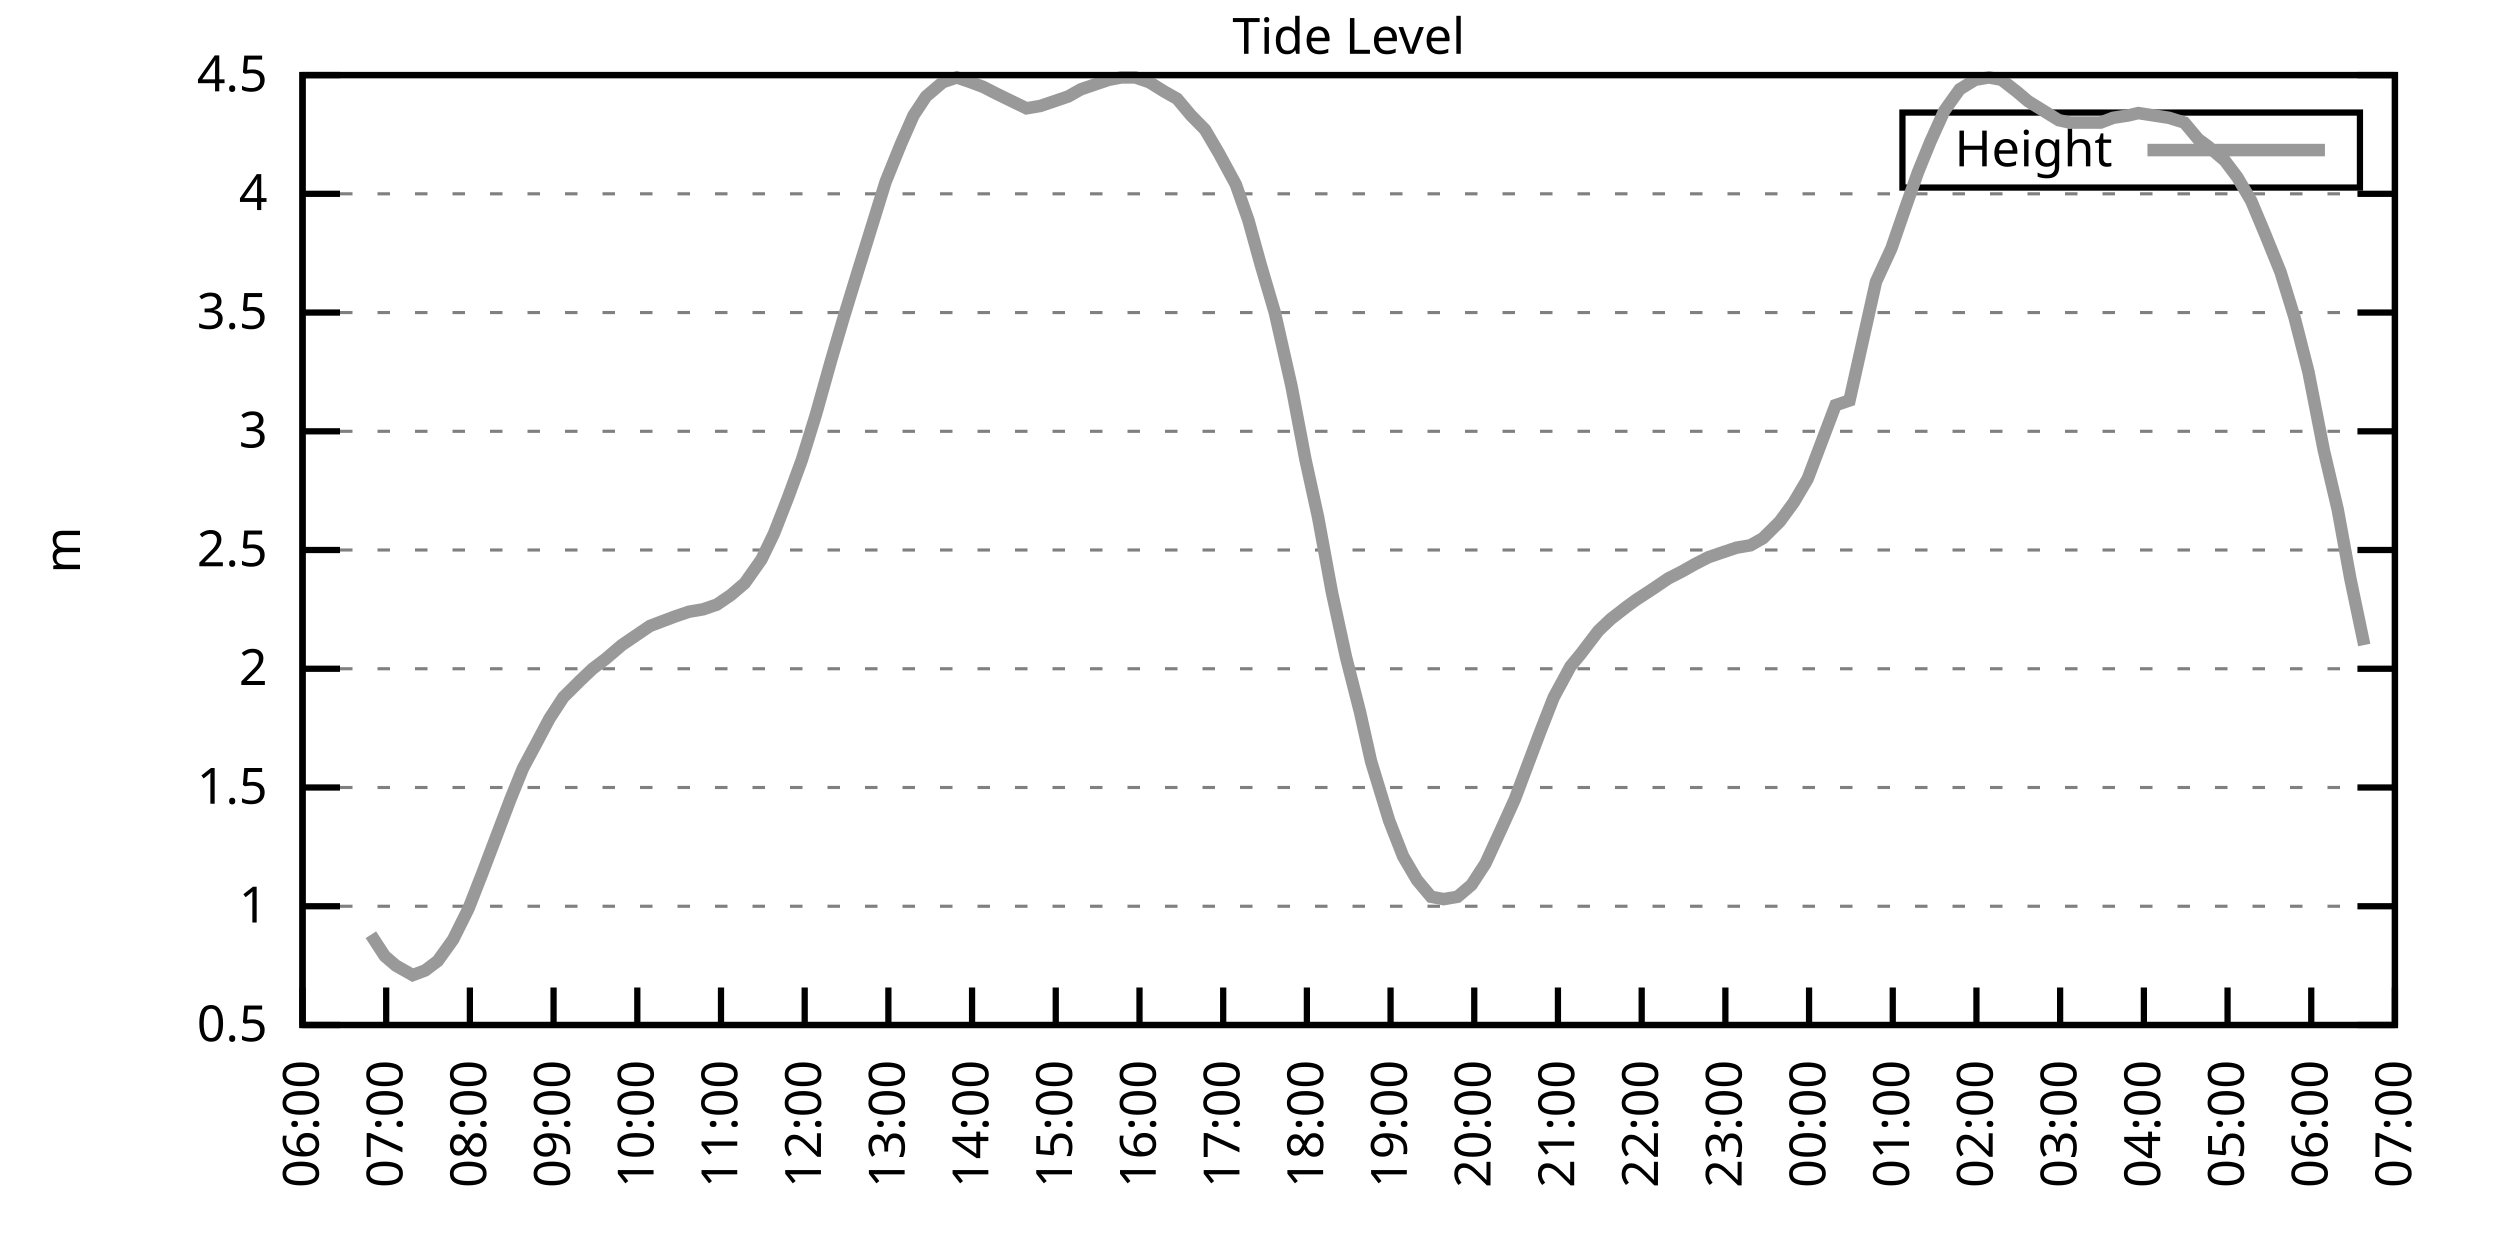
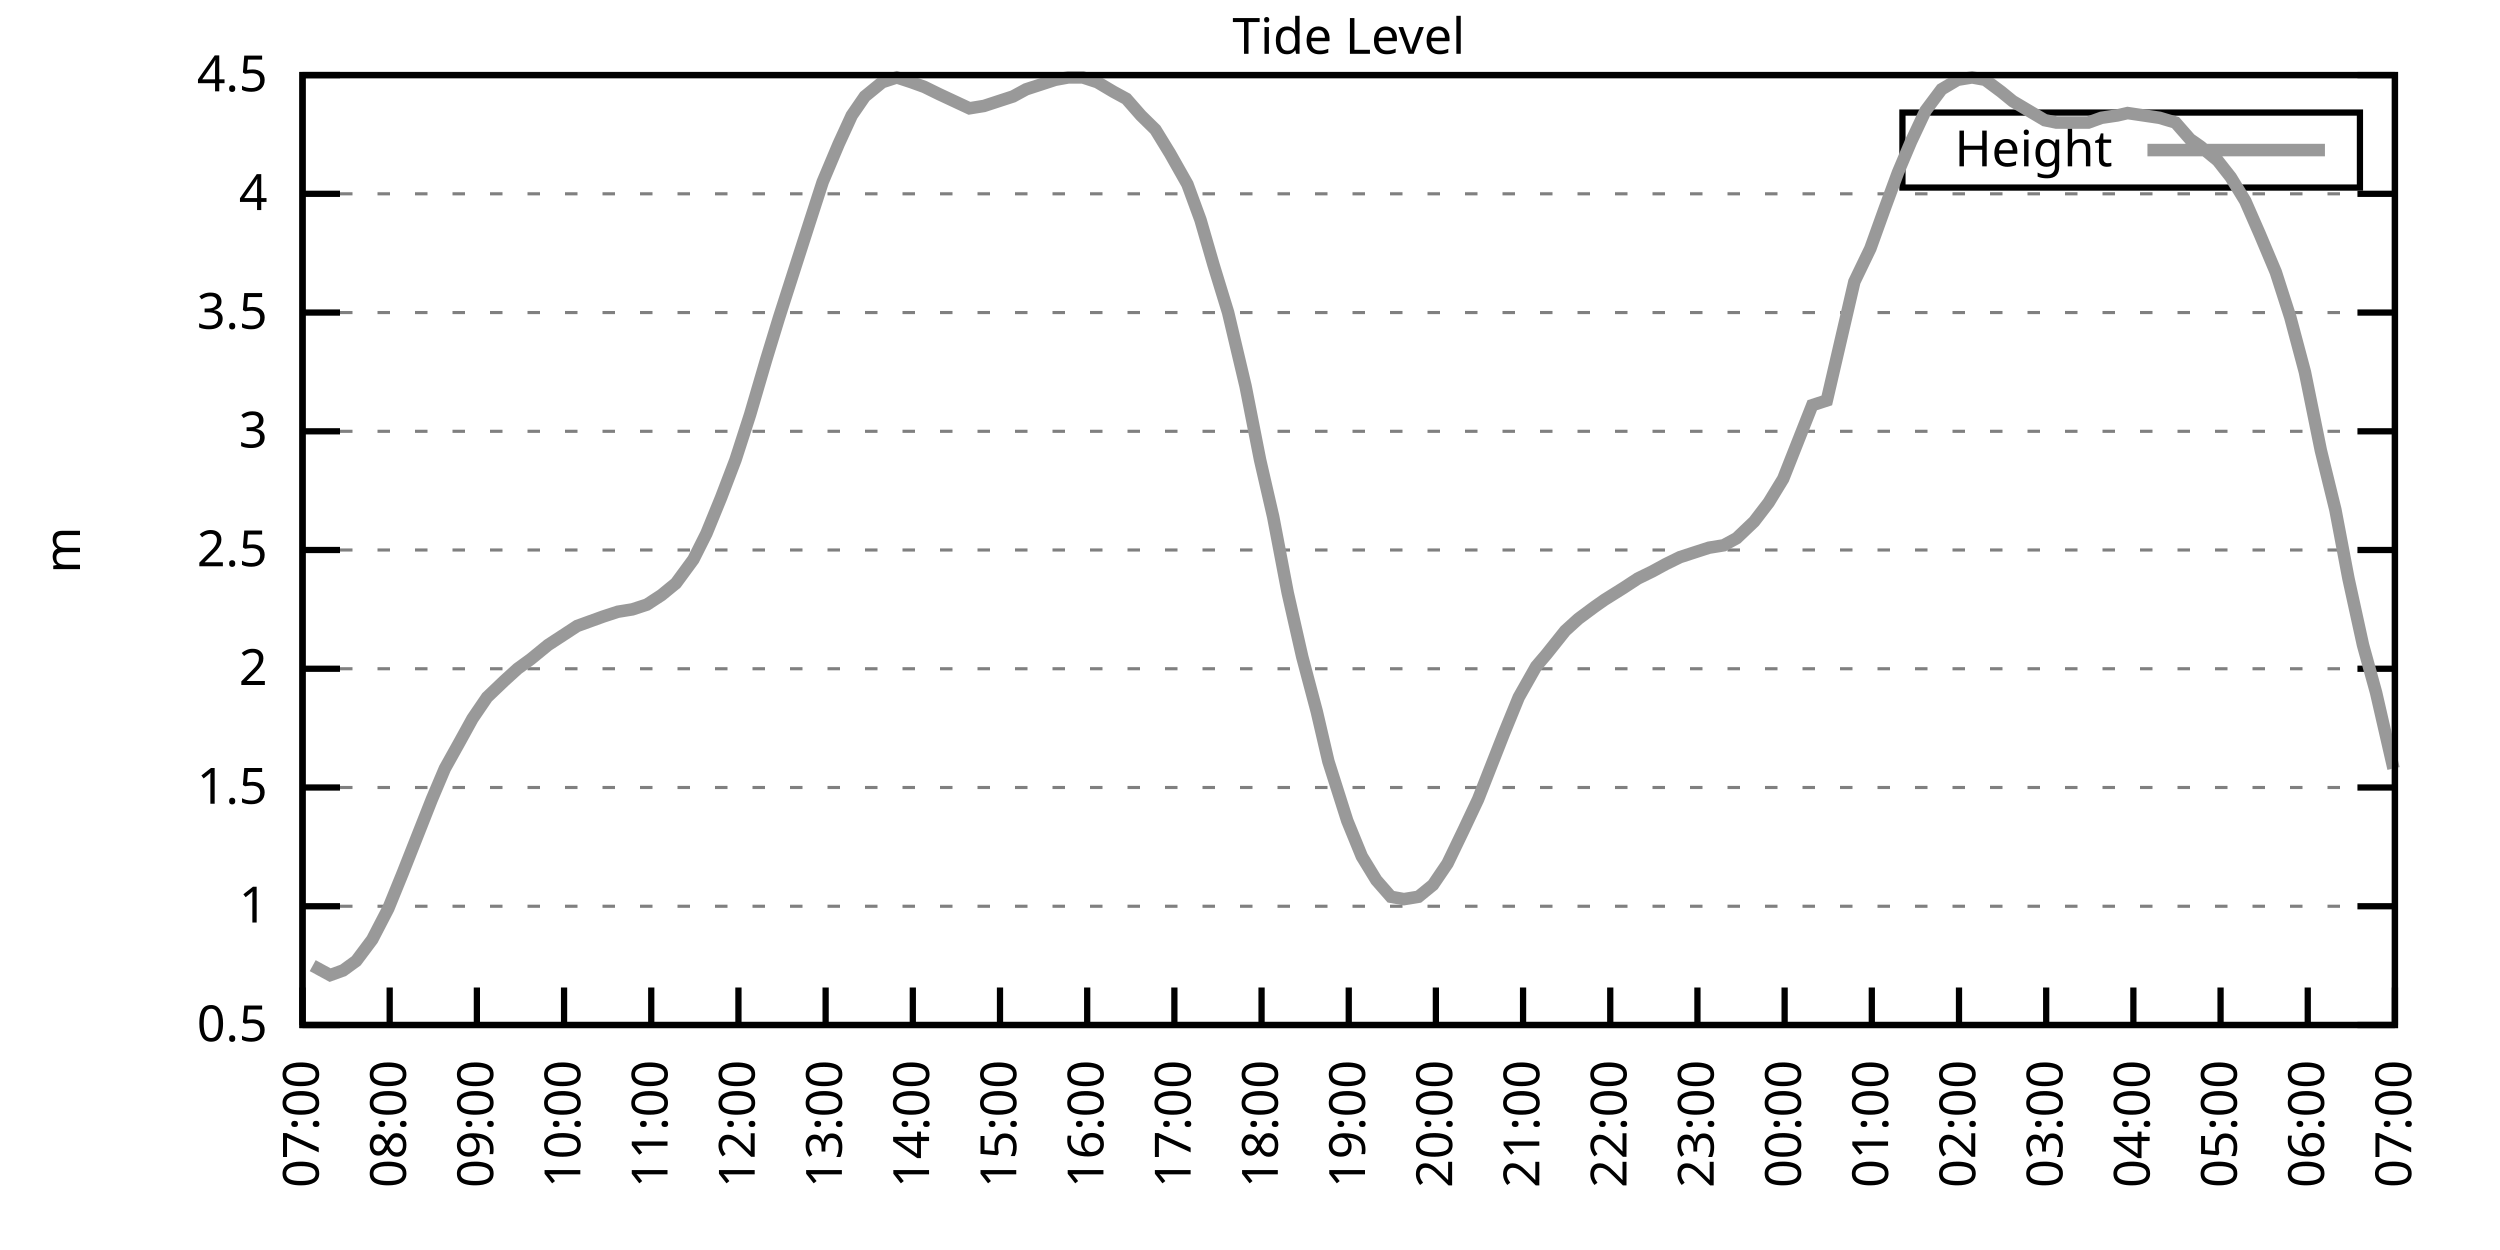
<svg xmlns="http://www.w3.org/2000/svg" xmlns:xlink="http://www.w3.org/1999/xlink" width="400" height="200" viewBox="0 0 400 200">
  <g id="gnuplot_canvas">
    <rect x="0" y="0" width="400" height="200" fill="none" />
    <defs>
      <circle id="gpDot" r="0.5" stroke-width="0.5" stroke="currentColor" />
      <path id="gpPt0" stroke-width="0.333" stroke="currentColor" d="M-1,0 h2 M0,-1 v2" />
      <path id="gpPt1" stroke-width="0.333" stroke="currentColor" d="M-1,-1 L1,1 M1,-1 L-1,1" />
      <path id="gpPt2" stroke-width="0.333" stroke="currentColor" d="M-1,0 L1,0 M0,-1 L0,1 M-1,-1 L1,1 M-1,1 L1,-1" />
      <rect id="gpPt3" stroke-width="0.333" stroke="currentColor" x="-1" y="-1" width="2" height="2" />
      <rect id="gpPt4" stroke-width="0.333" stroke="currentColor" fill="currentColor" x="-1" y="-1" width="2" height="2" />
      <circle id="gpPt5" stroke-width="0.333" stroke="currentColor" cx="0" cy="0" r="1" />
      <use xlink:href="#gpPt5" id="gpPt6" fill="currentColor" stroke="none" />
      <path id="gpPt7" stroke-width="0.333" stroke="currentColor" d="M0,-1.33 L-1.33,0.67 L1.33,0.67 z" />
      <use xlink:href="#gpPt7" id="gpPt8" fill="currentColor" stroke="none" />
      <use xlink:href="#gpPt7" id="gpPt9" stroke="currentColor" transform="rotate(180)" />
      <use xlink:href="#gpPt9" id="gpPt10" fill="currentColor" stroke="none" />
      <use xlink:href="#gpPt3" id="gpPt11" stroke="currentColor" transform="rotate(45)" />
      <use xlink:href="#gpPt11" id="gpPt12" fill="currentColor" stroke="none" />
      <path id="gpPt13" stroke-width="0.333" stroke="currentColor" d="M0,1.330 L1.265,0.411 L0.782,-1.067 L-0.782,-1.076 L-1.265,0.411 z" />
      <use xlink:href="#gpPt13" id="gpPt14" fill="currentColor" stroke="none" />
      <filter id="textbox" filterUnits="objectBoundingBox" x="0" y="0" height="1" width="1">
        <feFlood flood-color="white" flood-opacity="1" result="bgnd" />
        <feComposite in="SourceGraphic" in2="bgnd" operator="atop" />
      </filter>
      <filter id="greybox" filterUnits="objectBoundingBox" x="0" y="0" height="1" width="1">
        <feFlood flood-color="lightgrey" flood-opacity="1" result="grey" />
        <feComposite in="SourceGraphic" in2="grey" operator="atop" />
      </filter>
    </defs>
    <g fill="none" color="white" stroke="currentColor" stroke-width="1.00" stroke-linecap="butt" stroke-linejoin="miter">
</g>
    <g fill="none" color="black" stroke="currentColor" stroke-width="1.00" stroke-linecap="butt" stroke-linejoin="miter">
      <g stroke="none" shape-rendering="crispEdges">
        <polygon fill="rgb(255, 255, 255)" points="48.40,164.00 383.18,164.00 383.18,12.02 48.40,12.02 " />
      </g>
    </g>
    <g fill="none" color="black" stroke="currentColor" stroke-width="1.00" stroke-linecap="butt" stroke-linejoin="miter">
</g>
    <g fill="none" color="black" stroke="black" stroke-width="0.50" stroke-linecap="butt" stroke-linejoin="miter">
</g>
    <g fill="none" color="gray" stroke="currentColor" stroke-width="0.50" stroke-linecap="butt" stroke-linejoin="miter">
      <path stroke="gray" stroke-dasharray="2,4" class="gridline" d="M48.40,164.00 L383.19,164.00  " />
    </g>
    <g fill="none" color="gray" stroke="gray" stroke-width="1.00" stroke-linecap="butt" stroke-linejoin="miter">
</g>
    <g fill="none" color="black" stroke="currentColor" stroke-width="1.00" stroke-linecap="butt" stroke-linejoin="miter">
      <path stroke="black" d="M48.40,164.00 L54.40,164.00 M383.19,164.00 L377.19,164.00  " />
      <g transform="translate(42.80,166.60)" stroke="none" fill="black" font-family="Sans" font-size="8.00" text-anchor="end">
        <text>
          <tspan font-family="Sans"> 0.5</tspan>
        </text>
      </g>
    </g>
    <g fill="none" color="black" stroke="currentColor" stroke-width="1.00" stroke-linecap="butt" stroke-linejoin="miter">
</g>
    <g fill="none" color="black" stroke="black" stroke-width="0.50" stroke-linecap="butt" stroke-linejoin="miter">
</g>
    <g fill="none" color="gray" stroke="currentColor" stroke-width="0.50" stroke-linecap="butt" stroke-linejoin="miter">
      <path stroke="gray" stroke-dasharray="2,4" class="gridline" d="M48.40,145.00 L383.19,145.00  " />
    </g>
    <g fill="none" color="gray" stroke="gray" stroke-width="1.00" stroke-linecap="butt" stroke-linejoin="miter">
</g>
    <g fill="none" color="black" stroke="currentColor" stroke-width="1.00" stroke-linecap="butt" stroke-linejoin="miter">
      <path stroke="black" d="M48.40,145.00 L54.40,145.00 M383.19,145.00 L377.19,145.00  " />
      <g transform="translate(42.80,147.60)" stroke="none" fill="black" font-family="Sans" font-size="8.00" text-anchor="end">
        <text>
          <tspan font-family="Sans"> 1</tspan>
        </text>
      </g>
    </g>
    <g fill="none" color="black" stroke="currentColor" stroke-width="1.00" stroke-linecap="butt" stroke-linejoin="miter">
</g>
    <g fill="none" color="black" stroke="black" stroke-width="0.50" stroke-linecap="butt" stroke-linejoin="miter">
</g>
    <g fill="none" color="gray" stroke="currentColor" stroke-width="0.50" stroke-linecap="butt" stroke-linejoin="miter">
      <path stroke="gray" stroke-dasharray="2,4" class="gridline" d="M48.40,126.00 L383.19,126.00  " />
    </g>
    <g fill="none" color="gray" stroke="gray" stroke-width="1.00" stroke-linecap="butt" stroke-linejoin="miter">
</g>
    <g fill="none" color="black" stroke="currentColor" stroke-width="1.00" stroke-linecap="butt" stroke-linejoin="miter">
      <path stroke="black" d="M48.40,126.00 L54.40,126.00 M383.19,126.00 L377.19,126.00  " />
      <g transform="translate(42.80,128.60)" stroke="none" fill="black" font-family="Sans" font-size="8.00" text-anchor="end">
        <text>
          <tspan font-family="Sans"> 1.5</tspan>
        </text>
      </g>
    </g>
    <g fill="none" color="black" stroke="currentColor" stroke-width="1.00" stroke-linecap="butt" stroke-linejoin="miter">
</g>
    <g fill="none" color="black" stroke="black" stroke-width="0.50" stroke-linecap="butt" stroke-linejoin="miter">
</g>
    <g fill="none" color="gray" stroke="currentColor" stroke-width="0.50" stroke-linecap="butt" stroke-linejoin="miter">
      <path stroke="gray" stroke-dasharray="2,4" class="gridline" d="M48.40,107.00 L383.19,107.00  " />
    </g>
    <g fill="none" color="gray" stroke="gray" stroke-width="1.00" stroke-linecap="butt" stroke-linejoin="miter">
</g>
    <g fill="none" color="black" stroke="currentColor" stroke-width="1.00" stroke-linecap="butt" stroke-linejoin="miter">
      <path stroke="black" d="M48.40,107.00 L54.40,107.00 M383.19,107.00 L377.19,107.00  " />
      <g transform="translate(42.80,109.60)" stroke="none" fill="black" font-family="Sans" font-size="8.00" text-anchor="end">
        <text>
          <tspan font-family="Sans"> 2</tspan>
        </text>
      </g>
    </g>
    <g fill="none" color="black" stroke="currentColor" stroke-width="1.00" stroke-linecap="butt" stroke-linejoin="miter">
</g>
    <g fill="none" color="black" stroke="black" stroke-width="0.50" stroke-linecap="butt" stroke-linejoin="miter">
</g>
    <g fill="none" color="gray" stroke="currentColor" stroke-width="0.50" stroke-linecap="butt" stroke-linejoin="miter">
      <path stroke="gray" stroke-dasharray="2,4" class="gridline" d="M48.40,88.00 L383.19,88.00  " />
    </g>
    <g fill="none" color="gray" stroke="gray" stroke-width="1.00" stroke-linecap="butt" stroke-linejoin="miter">
</g>
    <g fill="none" color="black" stroke="currentColor" stroke-width="1.00" stroke-linecap="butt" stroke-linejoin="miter">
      <path stroke="black" d="M48.40,88.00 L54.40,88.00 M383.19,88.00 L377.19,88.00  " />
      <g transform="translate(42.80,90.60)" stroke="none" fill="black" font-family="Sans" font-size="8.00" text-anchor="end">
        <text>
          <tspan font-family="Sans"> 2.5</tspan>
        </text>
      </g>
    </g>
    <g fill="none" color="black" stroke="currentColor" stroke-width="1.00" stroke-linecap="butt" stroke-linejoin="miter">
</g>
    <g fill="none" color="black" stroke="black" stroke-width="0.50" stroke-linecap="butt" stroke-linejoin="miter">
</g>
    <g fill="none" color="gray" stroke="currentColor" stroke-width="0.50" stroke-linecap="butt" stroke-linejoin="miter">
      <path stroke="gray" stroke-dasharray="2,4" class="gridline" d="M48.40,69.01 L383.19,69.01  " />
    </g>
    <g fill="none" color="gray" stroke="gray" stroke-width="1.00" stroke-linecap="butt" stroke-linejoin="miter">
</g>
    <g fill="none" color="black" stroke="currentColor" stroke-width="1.00" stroke-linecap="butt" stroke-linejoin="miter">
      <path stroke="black" d="M48.40,69.01 L54.40,69.01 M383.19,69.01 L377.19,69.01  " />
      <g transform="translate(42.80,71.61)" stroke="none" fill="black" font-family="Sans" font-size="8.00" text-anchor="end">
        <text>
          <tspan font-family="Sans"> 3</tspan>
        </text>
      </g>
    </g>
    <g fill="none" color="black" stroke="currentColor" stroke-width="1.00" stroke-linecap="butt" stroke-linejoin="miter">
</g>
    <g fill="none" color="black" stroke="black" stroke-width="0.50" stroke-linecap="butt" stroke-linejoin="miter">
</g>
    <g fill="none" color="gray" stroke="currentColor" stroke-width="0.50" stroke-linecap="butt" stroke-linejoin="miter">
      <path stroke="gray" stroke-dasharray="2,4" class="gridline" d="M48.40,50.01 L383.19,50.01  " />
    </g>
    <g fill="none" color="gray" stroke="gray" stroke-width="1.00" stroke-linecap="butt" stroke-linejoin="miter">
</g>
    <g fill="none" color="black" stroke="currentColor" stroke-width="1.00" stroke-linecap="butt" stroke-linejoin="miter">
      <path stroke="black" d="M48.40,50.01 L54.40,50.01 M383.19,50.01 L377.19,50.01  " />
      <g transform="translate(42.80,52.61)" stroke="none" fill="black" font-family="Sans" font-size="8.00" text-anchor="end">
        <text>
          <tspan font-family="Sans"> 3.5</tspan>
        </text>
      </g>
    </g>
    <g fill="none" color="black" stroke="currentColor" stroke-width="1.00" stroke-linecap="butt" stroke-linejoin="miter">
</g>
    <g fill="none" color="black" stroke="black" stroke-width="0.50" stroke-linecap="butt" stroke-linejoin="miter">
</g>
    <g fill="none" color="gray" stroke="currentColor" stroke-width="0.50" stroke-linecap="butt" stroke-linejoin="miter">
      <path stroke="gray" stroke-dasharray="2,4" class="gridline" d="M48.40,31.01 L383.19,31.01  " />
    </g>
    <g fill="none" color="gray" stroke="gray" stroke-width="1.00" stroke-linecap="butt" stroke-linejoin="miter">
</g>
    <g fill="none" color="black" stroke="currentColor" stroke-width="1.00" stroke-linecap="butt" stroke-linejoin="miter">
      <path stroke="black" d="M48.40,31.01 L54.40,31.01 M383.19,31.01 L377.19,31.01  " />
      <g transform="translate(42.80,33.61)" stroke="none" fill="black" font-family="Sans" font-size="8.00" text-anchor="end">
        <text>
          <tspan font-family="Sans"> 4</tspan>
        </text>
      </g>
    </g>
    <g fill="none" color="black" stroke="currentColor" stroke-width="1.00" stroke-linecap="butt" stroke-linejoin="miter">
</g>
    <g fill="none" color="black" stroke="black" stroke-width="0.50" stroke-linecap="butt" stroke-linejoin="miter">
</g>
    <g fill="none" color="gray" stroke="currentColor" stroke-width="0.50" stroke-linecap="butt" stroke-linejoin="miter">
      <path stroke="gray" stroke-dasharray="2,4" class="gridline" d="M48.40,12.01 L383.19,12.01  " />
    </g>
    <g fill="none" color="gray" stroke="gray" stroke-width="1.00" stroke-linecap="butt" stroke-linejoin="miter">
</g>
    <g fill="none" color="black" stroke="currentColor" stroke-width="1.00" stroke-linecap="butt" stroke-linejoin="miter">
      <path stroke="black" d="M48.40,12.01 L54.40,12.01 M383.19,12.01 L377.19,12.01  " />
      <g transform="translate(42.80,14.61)" stroke="none" fill="black" font-family="Sans" font-size="8.00" text-anchor="end">
        <text>
          <tspan font-family="Sans"> 4.5</tspan>
        </text>
      </g>
    </g>
    <g fill="none" color="black" stroke="currentColor" stroke-width="1.00" stroke-linecap="butt" stroke-linejoin="miter">
      <path stroke="black" d="M48.40,164.00 L48.40,158.00  " />
      <g transform="translate(51.00,169.60) rotate(270.00)" stroke="none" fill="black" font-family="Sans" font-size="8.00" text-anchor="end">
        <text>
-           <tspan font-family="Sans">06:00</tspan>
-         </text>
-       </g>
-     </g>
-     <g fill="none" color="black" stroke="currentColor" stroke-width="1.00" stroke-linecap="butt" stroke-linejoin="miter">
-       <path stroke="black" d="M61.79,164.00 L61.79,158.00  " />
-       <g transform="translate(64.39,169.60) rotate(270.00)" stroke="none" fill="black" font-family="Sans" font-size="8.00" text-anchor="end">
-         <text>
          <tspan font-family="Sans">07:00</tspan>
        </text>
      </g>
    </g>
    <g fill="none" color="black" stroke="currentColor" stroke-width="1.00" stroke-linecap="butt" stroke-linejoin="miter">
-       <path stroke="black" d="M75.18,164.00 L75.18,158.00  " />
-       <g transform="translate(77.78,169.60) rotate(270.00)" stroke="none" fill="black" font-family="Sans" font-size="8.00" text-anchor="end">
+       <path stroke="black" d="M62.35,164.00 L62.35,158.00  " />
+       <g transform="translate(64.95,169.60) rotate(270.00)" stroke="none" fill="black" font-family="Sans" font-size="8.00" text-anchor="end">
        <text>
          <tspan font-family="Sans">08:00</tspan>
        </text>
      </g>
    </g>
    <g fill="none" color="black" stroke="currentColor" stroke-width="1.00" stroke-linecap="butt" stroke-linejoin="miter">
-       <path stroke="black" d="M88.57,164.00 L88.57,158.00  " />
-       <g transform="translate(91.17,169.60) rotate(270.00)" stroke="none" fill="black" font-family="Sans" font-size="8.00" text-anchor="end">
+       <path stroke="black" d="M76.30,164.00 L76.30,158.00  " />
+       <g transform="translate(78.90,169.60) rotate(270.00)" stroke="none" fill="black" font-family="Sans" font-size="8.00" text-anchor="end">
        <text>
          <tspan font-family="Sans">09:00</tspan>
        </text>
      </g>
    </g>
    <g fill="none" color="black" stroke="currentColor" stroke-width="1.00" stroke-linecap="butt" stroke-linejoin="miter">
-       <path stroke="black" d="M101.97,164.00 L101.97,158.00  " />
-       <g transform="translate(104.57,169.60) rotate(270.00)" stroke="none" fill="black" font-family="Sans" font-size="8.00" text-anchor="end">
+       <path stroke="black" d="M90.25,164.00 L90.25,158.00  " />
+       <g transform="translate(92.85,169.60) rotate(270.00)" stroke="none" fill="black" font-family="Sans" font-size="8.00" text-anchor="end">
        <text>
          <tspan font-family="Sans">10:00</tspan>
        </text>
      </g>
    </g>
    <g fill="none" color="black" stroke="currentColor" stroke-width="1.00" stroke-linecap="butt" stroke-linejoin="miter">
-       <path stroke="black" d="M115.36,164.00 L115.36,158.00  " />
-       <g transform="translate(117.96,169.60) rotate(270.00)" stroke="none" fill="black" font-family="Sans" font-size="8.00" text-anchor="end">
+       <path stroke="black" d="M104.20,164.00 L104.20,158.00  " />
+       <g transform="translate(106.80,169.60) rotate(270.00)" stroke="none" fill="black" font-family="Sans" font-size="8.00" text-anchor="end">
        <text>
          <tspan font-family="Sans">11:00</tspan>
        </text>
      </g>
    </g>
    <g fill="none" color="black" stroke="currentColor" stroke-width="1.00" stroke-linecap="butt" stroke-linejoin="miter">
-       <path stroke="black" d="M128.75,164.00 L128.75,158.00  " />
-       <g transform="translate(131.35,169.60) rotate(270.00)" stroke="none" fill="black" font-family="Sans" font-size="8.00" text-anchor="end">
+       <path stroke="black" d="M118.15,164.00 L118.15,158.00  " />
+       <g transform="translate(120.75,169.60) rotate(270.00)" stroke="none" fill="black" font-family="Sans" font-size="8.00" text-anchor="end">
        <text>
          <tspan font-family="Sans">12:00</tspan>
        </text>
      </g>
    </g>
    <g fill="none" color="black" stroke="currentColor" stroke-width="1.00" stroke-linecap="butt" stroke-linejoin="miter">
-       <path stroke="black" d="M142.14,164.00 L142.14,158.00  " />
-       <g transform="translate(144.74,169.60) rotate(270.00)" stroke="none" fill="black" font-family="Sans" font-size="8.00" text-anchor="end">
+       <path stroke="black" d="M132.10,164.00 L132.10,158.00  " />
+       <g transform="translate(134.70,169.60) rotate(270.00)" stroke="none" fill="black" font-family="Sans" font-size="8.00" text-anchor="end">
        <text>
          <tspan font-family="Sans">13:00</tspan>
        </text>
      </g>
    </g>
    <g fill="none" color="black" stroke="currentColor" stroke-width="1.00" stroke-linecap="butt" stroke-linejoin="miter">
-       <path stroke="black" d="M155.53,164.00 L155.53,158.00  " />
-       <g transform="translate(158.13,169.60) rotate(270.00)" stroke="none" fill="black" font-family="Sans" font-size="8.00" text-anchor="end">
+       <path stroke="black" d="M146.05,164.00 L146.05,158.00  " />
+       <g transform="translate(148.65,169.60) rotate(270.00)" stroke="none" fill="black" font-family="Sans" font-size="8.00" text-anchor="end">
        <text>
          <tspan font-family="Sans">14:00</tspan>
        </text>
      </g>
    </g>
    <g fill="none" color="black" stroke="currentColor" stroke-width="1.00" stroke-linecap="butt" stroke-linejoin="miter">
-       <path stroke="black" d="M168.92,164.00 L168.92,158.00  " />
-       <g transform="translate(171.52,169.60) rotate(270.00)" stroke="none" fill="black" font-family="Sans" font-size="8.00" text-anchor="end">
+       <path stroke="black" d="M160.00,164.00 L160.00,158.00  " />
+       <g transform="translate(162.60,169.60) rotate(270.00)" stroke="none" fill="black" font-family="Sans" font-size="8.00" text-anchor="end">
        <text>
          <tspan font-family="Sans">15:00</tspan>
        </text>
      </g>
    </g>
    <g fill="none" color="black" stroke="currentColor" stroke-width="1.00" stroke-linecap="butt" stroke-linejoin="miter">
-       <path stroke="black" d="M182.32,164.00 L182.32,158.00  " />
-       <g transform="translate(184.92,169.60) rotate(270.00)" stroke="none" fill="black" font-family="Sans" font-size="8.00" text-anchor="end">
+       <path stroke="black" d="M173.95,164.00 L173.95,158.00  " />
+       <g transform="translate(176.55,169.60) rotate(270.00)" stroke="none" fill="black" font-family="Sans" font-size="8.00" text-anchor="end">
        <text>
          <tspan font-family="Sans">16:00</tspan>
        </text>
      </g>
    </g>
    <g fill="none" color="black" stroke="currentColor" stroke-width="1.00" stroke-linecap="butt" stroke-linejoin="miter">
-       <path stroke="black" d="M195.71,164.00 L195.71,158.00  " />
-       <g transform="translate(198.31,169.60) rotate(270.00)" stroke="none" fill="black" font-family="Sans" font-size="8.00" text-anchor="end">
+       <path stroke="black" d="M187.90,164.00 L187.90,158.00  " />
+       <g transform="translate(190.50,169.60) rotate(270.00)" stroke="none" fill="black" font-family="Sans" font-size="8.00" text-anchor="end">
        <text>
          <tspan font-family="Sans">17:00</tspan>
        </text>
      </g>
    </g>
    <g fill="none" color="black" stroke="currentColor" stroke-width="1.00" stroke-linecap="butt" stroke-linejoin="miter">
-       <path stroke="black" d="M209.10,164.00 L209.10,158.00  " />
-       <g transform="translate(211.70,169.60) rotate(270.00)" stroke="none" fill="black" font-family="Sans" font-size="8.00" text-anchor="end">
+       <path stroke="black" d="M201.85,164.00 L201.85,158.00  " />
+       <g transform="translate(204.45,169.60) rotate(270.00)" stroke="none" fill="black" font-family="Sans" font-size="8.00" text-anchor="end">
        <text>
          <tspan font-family="Sans">18:00</tspan>
        </text>
      </g>
    </g>
    <g fill="none" color="black" stroke="currentColor" stroke-width="1.00" stroke-linecap="butt" stroke-linejoin="miter">
-       <path stroke="black" d="M222.49,164.00 L222.49,158.00  " />
-       <g transform="translate(225.09,169.60) rotate(270.00)" stroke="none" fill="black" font-family="Sans" font-size="8.00" text-anchor="end">
+       <path stroke="black" d="M215.80,164.00 L215.80,158.00  " />
+       <g transform="translate(218.40,169.60) rotate(270.00)" stroke="none" fill="black" font-family="Sans" font-size="8.00" text-anchor="end">
        <text>
          <tspan font-family="Sans">19:00</tspan>
        </text>
      </g>
    </g>
    <g fill="none" color="black" stroke="currentColor" stroke-width="1.00" stroke-linecap="butt" stroke-linejoin="miter">
-       <path stroke="black" d="M235.88,164.00 L235.88,158.00  " />
-       <g transform="translate(238.48,169.60) rotate(270.00)" stroke="none" fill="black" font-family="Sans" font-size="8.00" text-anchor="end">
+       <path stroke="black" d="M229.74,164.00 L229.74,158.00  " />
+       <g transform="translate(232.34,169.60) rotate(270.00)" stroke="none" fill="black" font-family="Sans" font-size="8.00" text-anchor="end">
        <text>
          <tspan font-family="Sans">20:00</tspan>
        </text>
      </g>
    </g>
    <g fill="none" color="black" stroke="currentColor" stroke-width="1.00" stroke-linecap="butt" stroke-linejoin="miter">
-       <path stroke="black" d="M249.27,164.00 L249.27,158.00  " />
-       <g transform="translate(251.87,169.60) rotate(270.00)" stroke="none" fill="black" font-family="Sans" font-size="8.00" text-anchor="end">
+       <path stroke="black" d="M243.69,164.00 L243.69,158.00  " />
+       <g transform="translate(246.29,169.60) rotate(270.00)" stroke="none" fill="black" font-family="Sans" font-size="8.00" text-anchor="end">
        <text>
          <tspan font-family="Sans">21:00</tspan>
        </text>
      </g>
    </g>
    <g fill="none" color="black" stroke="currentColor" stroke-width="1.00" stroke-linecap="butt" stroke-linejoin="miter">
-       <path stroke="black" d="M262.67,164.00 L262.67,158.00  " />
-       <g transform="translate(265.27,169.60) rotate(270.00)" stroke="none" fill="black" font-family="Sans" font-size="8.00" text-anchor="end">
+       <path stroke="black" d="M257.64,164.00 L257.64,158.00  " />
+       <g transform="translate(260.24,169.60) rotate(270.00)" stroke="none" fill="black" font-family="Sans" font-size="8.00" text-anchor="end">
        <text>
          <tspan font-family="Sans">22:00</tspan>
        </text>
      </g>
    </g>
    <g fill="none" color="black" stroke="currentColor" stroke-width="1.00" stroke-linecap="butt" stroke-linejoin="miter">
-       <path stroke="black" d="M276.06,164.00 L276.06,158.00  " />
-       <g transform="translate(278.66,169.60) rotate(270.00)" stroke="none" fill="black" font-family="Sans" font-size="8.00" text-anchor="end">
+       <path stroke="black" d="M271.59,164.00 L271.59,158.00  " />
+       <g transform="translate(274.19,169.60) rotate(270.00)" stroke="none" fill="black" font-family="Sans" font-size="8.00" text-anchor="end">
        <text>
          <tspan font-family="Sans">23:00</tspan>
        </text>
      </g>
    </g>
    <g fill="none" color="black" stroke="currentColor" stroke-width="1.00" stroke-linecap="butt" stroke-linejoin="miter">
-       <path stroke="black" d="M289.45,164.00 L289.45,158.00  " />
-       <g transform="translate(292.05,169.60) rotate(270.00)" stroke="none" fill="black" font-family="Sans" font-size="8.00" text-anchor="end">
+       <path stroke="black" d="M285.54,164.00 L285.54,158.00  " />
+       <g transform="translate(288.14,169.60) rotate(270.00)" stroke="none" fill="black" font-family="Sans" font-size="8.00" text-anchor="end">
        <text>
          <tspan font-family="Sans">00:00</tspan>
        </text>
      </g>
    </g>
    <g fill="none" color="black" stroke="currentColor" stroke-width="1.00" stroke-linecap="butt" stroke-linejoin="miter">
-       <path stroke="black" d="M302.84,164.00 L302.84,158.00  " />
-       <g transform="translate(305.44,169.60) rotate(270.00)" stroke="none" fill="black" font-family="Sans" font-size="8.00" text-anchor="end">
+       <path stroke="black" d="M299.49,164.00 L299.49,158.00  " />
+       <g transform="translate(302.09,169.60) rotate(270.00)" stroke="none" fill="black" font-family="Sans" font-size="8.00" text-anchor="end">
        <text>
          <tspan font-family="Sans">01:00</tspan>
        </text>
      </g>
    </g>
    <g fill="none" color="black" stroke="currentColor" stroke-width="1.00" stroke-linecap="butt" stroke-linejoin="miter">
-       <path stroke="black" d="M316.23,164.00 L316.23,158.00  " />
-       <g transform="translate(318.83,169.60) rotate(270.00)" stroke="none" fill="black" font-family="Sans" font-size="8.00" text-anchor="end">
+       <path stroke="black" d="M313.44,164.00 L313.44,158.00  " />
+       <g transform="translate(316.04,169.60) rotate(270.00)" stroke="none" fill="black" font-family="Sans" font-size="8.00" text-anchor="end">
        <text>
          <tspan font-family="Sans">02:00</tspan>
        </text>
      </g>
    </g>
    <g fill="none" color="black" stroke="currentColor" stroke-width="1.00" stroke-linecap="butt" stroke-linejoin="miter">
-       <path stroke="black" d="M329.62,164.00 L329.62,158.00  " />
-       <g transform="translate(332.22,169.60) rotate(270.00)" stroke="none" fill="black" font-family="Sans" font-size="8.00" text-anchor="end">
+       <path stroke="black" d="M327.39,164.00 L327.39,158.00  " />
+       <g transform="translate(329.99,169.60) rotate(270.00)" stroke="none" fill="black" font-family="Sans" font-size="8.00" text-anchor="end">
        <text>
          <tspan font-family="Sans">03:00</tspan>
        </text>
      </g>
    </g>
    <g fill="none" color="black" stroke="currentColor" stroke-width="1.00" stroke-linecap="butt" stroke-linejoin="miter">
-       <path stroke="black" d="M343.02,164.00 L343.02,158.00  " />
-       <g transform="translate(345.62,169.60) rotate(270.00)" stroke="none" fill="black" font-family="Sans" font-size="8.00" text-anchor="end">
+       <path stroke="black" d="M341.34,164.00 L341.34,158.00  " />
+       <g transform="translate(343.94,169.60) rotate(270.00)" stroke="none" fill="black" font-family="Sans" font-size="8.00" text-anchor="end">
        <text>
          <tspan font-family="Sans">04:00</tspan>
        </text>
      </g>
    </g>
    <g fill="none" color="black" stroke="currentColor" stroke-width="1.00" stroke-linecap="butt" stroke-linejoin="miter">
-       <path stroke="black" d="M356.41,164.00 L356.41,158.00  " />
-       <g transform="translate(359.01,169.60) rotate(270.00)" stroke="none" fill="black" font-family="Sans" font-size="8.00" text-anchor="end">
+       <path stroke="black" d="M355.29,164.00 L355.29,158.00  " />
+       <g transform="translate(357.89,169.60) rotate(270.00)" stroke="none" fill="black" font-family="Sans" font-size="8.00" text-anchor="end">
        <text>
          <tspan font-family="Sans">05:00</tspan>
        </text>
      </g>
    </g>
    <g fill="none" color="black" stroke="currentColor" stroke-width="1.00" stroke-linecap="butt" stroke-linejoin="miter">
-       <path stroke="black" d="M369.80,164.00 L369.80,158.00  " />
-       <g transform="translate(372.40,169.60) rotate(270.00)" stroke="none" fill="black" font-family="Sans" font-size="8.00" text-anchor="end">
+       <path stroke="black" d="M369.24,164.00 L369.24,158.00  " />
+       <g transform="translate(371.84,169.60) rotate(270.00)" stroke="none" fill="black" font-family="Sans" font-size="8.00" text-anchor="end">
        <text>
          <tspan font-family="Sans">06:00</tspan>
        </text>
      </g>
    </g>
    <g fill="none" color="black" stroke="currentColor" stroke-width="1.00" stroke-linecap="butt" stroke-linejoin="miter">
      <path stroke="black" d="M383.19,164.00 L383.19,158.00  " />
      <g transform="translate(385.79,169.60) rotate(270.00)" stroke="none" fill="black" font-family="Sans" font-size="8.00" text-anchor="end">
        <text>
          <tspan font-family="Sans">07:00</tspan>
        </text>
      </g>
    </g>
    <g fill="none" color="black" stroke="currentColor" stroke-width="1.00" stroke-linecap="butt" stroke-linejoin="miter">
</g>
    <g fill="none" color="black" stroke="currentColor" stroke-width="1.00" stroke-linecap="butt" stroke-linejoin="miter">
      <path stroke="black" d="M48.40,12.01 L48.40,164.00 L383.19,164.00 L383.19,12.01 L48.40,12.01 Z  " />
    </g>
    <g fill="none" color="black" stroke="currentColor" stroke-width="1.00" stroke-linecap="butt" stroke-linejoin="miter">
</g>
    <g fill="none" color="black" stroke="currentColor" stroke-width="1.00" stroke-linecap="butt" stroke-linejoin="miter">
      <path stroke="black" d="M304.39,30.01 L304.39,18.01 L377.59,18.01 L377.59,30.01 L304.39,30.01 Z  " />
    </g>
    <g id="Tide_level_plot_1">
      <g fill="none" color="white" stroke="black" stroke-width="2.00" stroke-linecap="butt" stroke-linejoin="miter">
</g>
      <g fill="none" color="black" stroke="currentColor" stroke-width="2.00" stroke-linecap="butt" stroke-linejoin="miter">
        <g transform="translate(337.99,26.61)" stroke="none" fill="black" font-family="Sans" font-size="8.00" text-anchor="end">
          <text>
            <tspan font-family="Sans">Height</tspan>
          </text>
        </g>
      </g>
      <g fill="none" color="black" stroke="currentColor" stroke-width="2.00" stroke-linecap="butt" stroke-linejoin="miter">
-         <path stroke="rgb(153, 153, 153)" d="M343.59,24.01 L371.99,24.01 M59.34,149.56 L61.57,152.98 L63.35,154.50 L66.03,156.02 L68.04,155.26 L70.05,153.74   L72.50,150.32 L74.96,145.38 L77.19,139.68 L81.66,127.90 L83.66,122.96 L85.90,118.78 L87.91,114.98 L90.14,111.56   L92.82,108.90 L94.82,107.00 L96.83,105.48 L99.51,103.20 L101.74,101.68 L103.98,100.16 L105.98,99.40 L107.99,98.64   L110.22,97.88 L112.46,97.50 L114.69,96.74 L116.92,95.22 L119.15,93.32 L121.83,89.52 L123.84,85.35 L126.07,79.65   L128.30,73.57 L130.54,66.35 L132.99,57.61 L135.00,50.77 L137.45,42.79 L139.69,35.57 L141.69,29.11 L144.15,23.03   L146.16,18.47 L148.17,15.43 L150.85,13.15 L153.08,12.39 L155.31,13.15 L157.32,13.91 L159.55,15.05 L164.24,17.33   L166.47,16.95 L168.70,16.19 L170.93,15.43 L172.94,14.29 L175.17,13.53 L177.41,12.77 L179.41,12.39 L181.65,12.39   L183.88,13.15 L186.33,14.67 L188.34,15.81 L190.57,18.47 L192.81,20.75 L195.04,24.55 L197.72,29.49 L199.73,35.19   L201.73,42.41 L203.97,50.01 L206.64,61.79 L208.88,73.57 L210.88,82.69 L213.12,94.84 L215.35,105.10 L217.58,113.84   L219.37,121.82 L222.27,131.32 L224.50,137.02 L226.73,140.82 L228.96,143.48 L230.97,143.86 L233.20,143.48 L235.44,141.58   L237.67,138.16 L240.12,132.84 L242.36,127.90 L244.36,122.58 L246.37,117.26 L248.60,111.56 L251.28,106.62 L252.85,104.72   L255.75,100.92 L257.76,99.02 L260.21,97.12 L261.77,95.98 L264.67,94.08 L266.91,92.56 L269.14,91.42 L271.15,90.28   L273.38,89.14 L275.61,88.38 L277.84,87.63 L280.07,87.25 L282.08,86.11 L284.76,83.45 L286.99,80.41 L289.23,76.61   L293.69,64.83 L295.92,64.07 L300.16,45.07 L302.62,39.75 L304.85,33.29 L306.86,27.59 L308.87,22.65 L311.10,17.71   L313.55,14.29 L316.01,12.77 L318.24,12.39 L320.25,12.77 L322.70,14.67 L324.49,16.19 L326.95,17.71 L329.40,19.23   L331.19,19.61 L333.64,19.61 L336.10,19.61 L338.10,18.85 L340.56,18.47 L342.12,18.09 L344.58,18.47 L347.03,18.85   L349.49,19.61 L351.72,22.27 L353.28,23.41 L355.96,25.69 L357.97,28.35 L360.20,32.15 L362.43,37.47 L364.89,43.55   L367.12,50.77 L369.35,59.51 L371.81,72.05 L374.04,81.55 L376.05,92.56 L378.28,103.20  " />
+         <path stroke="rgb(153, 153, 153)" d="M343.59,24.01 L371.99,24.01 M50.03,154.50 L52.82,156.02 L54.91,155.26 L57.00,153.74 L59.56,150.32 L62.12,145.38   L64.44,139.68 L69.09,127.90 L71.18,122.96 L73.51,118.78 L75.60,114.98 L77.93,111.56 L80.72,108.90 L82.81,107.00   L84.90,105.48 L87.69,103.20 L90.02,101.68 L92.34,100.16 L94.43,99.40 L96.53,98.64 L98.85,97.88 L101.18,97.50   L103.50,96.74 L105.83,95.22 L108.15,93.32 L110.94,89.52 L113.03,85.35 L115.36,79.65 L117.68,73.57 L120.01,66.35   L122.57,57.61 L124.66,50.77 L127.22,42.79 L129.54,35.57 L131.63,29.11 L134.19,23.03 L136.28,18.47 L138.37,15.43   L141.16,13.15 L143.49,12.39 L145.81,13.15 L147.91,13.91 L150.23,15.05 L155.11,17.33 L157.44,16.95 L159.76,16.19   L162.09,15.43 L164.18,14.29 L166.51,13.53 L168.83,12.77 L170.92,12.39 L173.25,12.39 L175.57,13.15 L178.13,14.67   L180.22,15.81 L182.55,18.47 L184.87,20.75 L187.20,24.55 L189.99,29.49 L192.08,35.19 L194.17,42.41 L196.50,50.01   L199.29,61.79 L201.61,73.57 L203.71,82.69 L206.03,94.84 L208.36,105.10 L210.68,113.84 L212.54,121.82 L215.56,131.32   L217.89,137.02 L220.21,140.82 L222.54,143.48 L224.63,143.86 L226.95,143.48 L229.28,141.58 L231.60,138.16 L234.16,132.84   L236.49,127.90 L238.58,122.58 L240.67,117.26 L243.00,111.56 L245.79,106.62 L247.41,104.72 L250.44,100.92 L252.53,99.02   L255.09,97.12 L256.71,95.98 L259.74,94.08 L262.06,92.56 L264.39,91.42 L266.48,90.28 L268.80,89.14 L271.13,88.38   L273.45,87.63 L275.78,87.25 L277.87,86.11 L280.66,83.45 L282.99,80.41 L285.31,76.61 L289.96,64.83 L292.29,64.07   L296.70,45.07 L299.26,39.75 L301.58,33.29 L303.68,27.59 L305.77,22.65 L308.09,17.71 L310.65,14.29 L313.21,12.77   L315.53,12.39 L317.63,12.77 L320.18,14.67 L322.04,16.19 L324.60,17.71 L327.16,19.23 L329.02,19.61 L331.58,19.61   L334.13,19.61 L336.23,18.85 L338.78,18.47 L340.41,18.09 L342.97,18.47 L345.53,18.85 L348.08,19.61 L350.41,22.27   L352.04,23.41 L354.83,25.69 L356.92,28.35 L359.24,32.15 L361.57,37.47 L364.13,43.55 L366.45,50.77 L368.78,59.51   L371.33,72.05 L373.66,81.55 L375.75,92.56 L378.08,103.20 L380.17,110.80 L382.96,122.96  " />
      </g>
    </g>
    <g fill="none" color="black" stroke="currentColor" stroke-width="2.00" stroke-linecap="butt" stroke-linejoin="miter">
</g>
    <g fill="none" color="black" stroke="black" stroke-width="1.00" stroke-linecap="butt" stroke-linejoin="miter">
</g>
    <g fill="none" color="black" stroke="currentColor" stroke-width="1.00" stroke-linecap="butt" stroke-linejoin="miter">
      <path stroke="black" d="M48.40,12.01 L48.40,164.00 L383.19,164.00 L383.19,12.01 L48.40,12.01 Z  " />
      <g transform="translate(12.80,88.01) rotate(270.00)" stroke="none" fill="black" font-family="Sans" font-size="8.00" text-anchor="middle">
        <text>
          <tspan font-family="Sans">m</tspan>
        </text>
      </g>
    </g>
    <g fill="none" color="black" stroke="currentColor" stroke-width="1.00" stroke-linecap="butt" stroke-linejoin="miter">
</g>
    <g fill="none" color="black" stroke="currentColor" stroke-width="1.00" stroke-linecap="butt" stroke-linejoin="miter">
      <g transform="translate(215.79,8.61)" stroke="none" fill="black" font-family="Sans" font-size="8.00" text-anchor="middle">
        <text>
          <tspan font-family="Sans">Tide Level</tspan>
        </text>
      </g>
    </g>
    <g fill="none" color="black" stroke="currentColor" stroke-width="1.00" stroke-linecap="butt" stroke-linejoin="miter">
</g>
  </g>
</svg>
